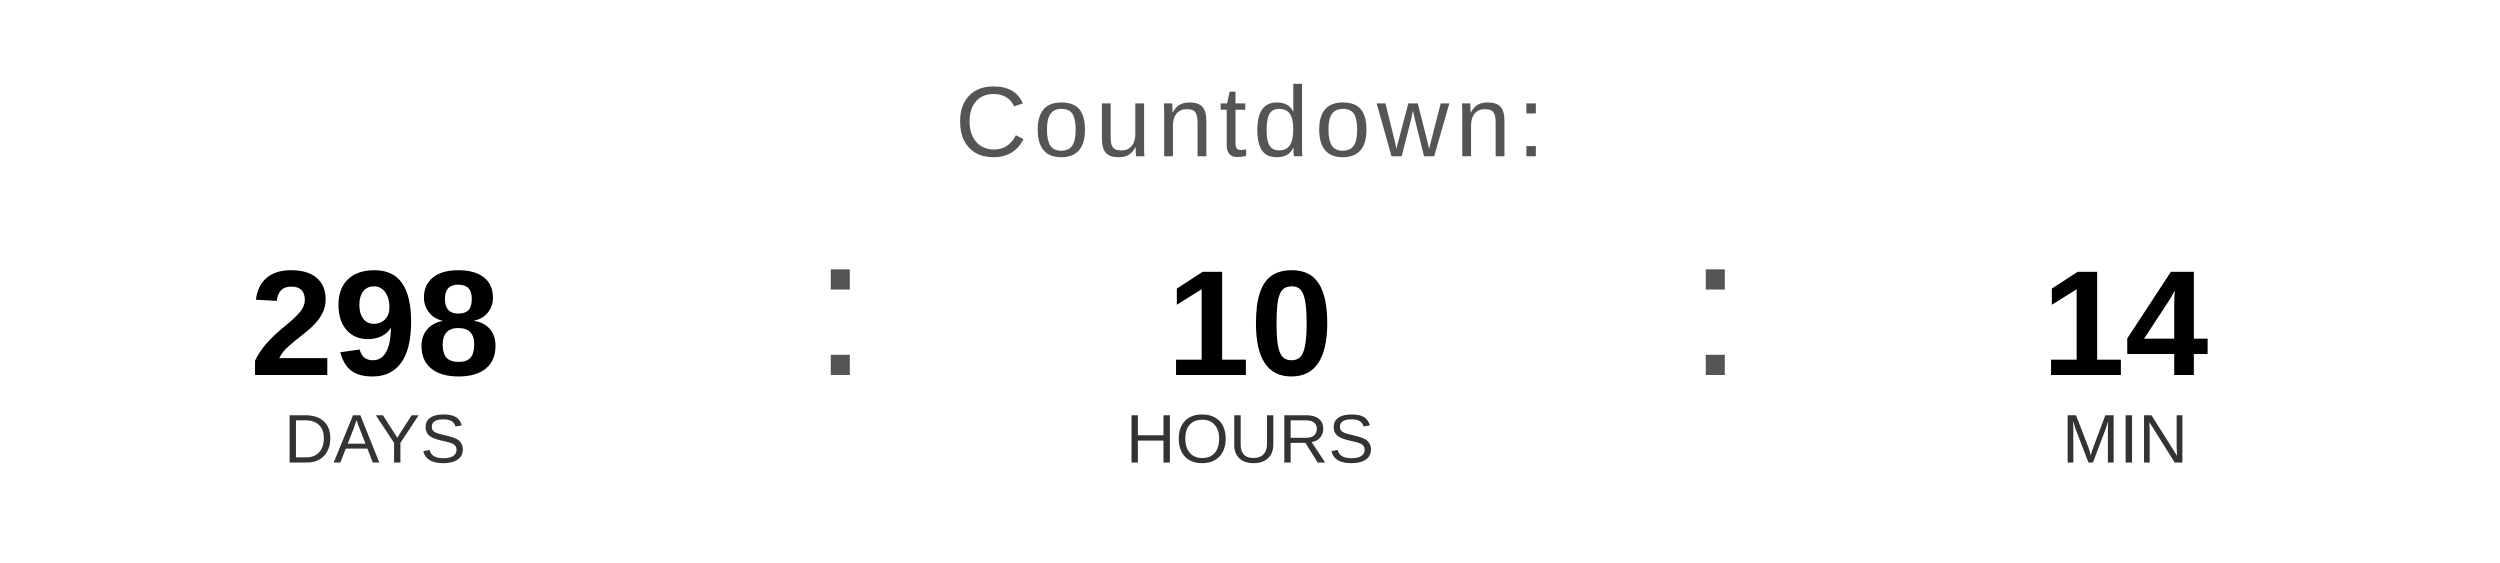
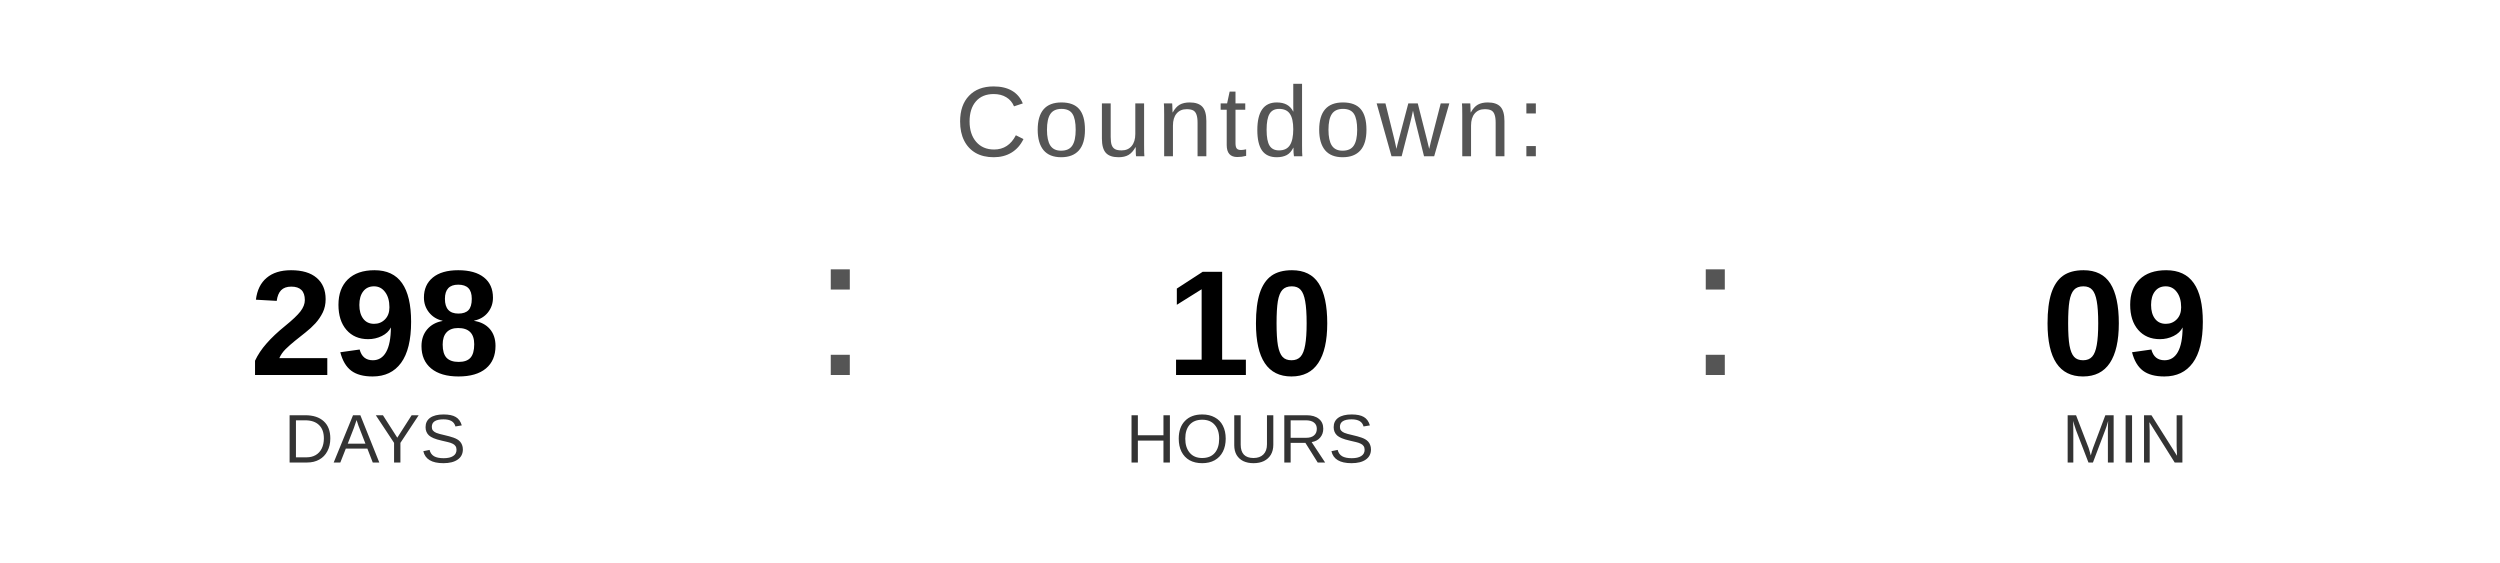
<svg xmlns="http://www.w3.org/2000/svg" width="400" height="90" viewBox="0 0 400 90">
  <text x="200" y="25" font-family="Arial, Helvetica, sans-serif" font-size="16" fill="#555555" text-anchor="middle" letter-spacing="1">
    Countdown:
  </text>
  <text x="60" y="60" font-family="Arial, Helvetica, sans-serif" font-size="24" font-weight="bold" fill="#000000" text-anchor="middle">298</text>
  <text x="60" y="74" font-family="Arial, Helvetica, sans-serif" font-size="11" fill="#333333" text-anchor="middle">DAYS</text>
  <text x="130" y="60" font-family="Arial, sans-serif" font-size="32" fill="#555555">:</text>
  <text x="200" y="60" font-family="Arial, Helvetica, sans-serif" font-size="24" font-weight="bold" fill="#000000" text-anchor="middle">10</text>
  <text x="200" y="74" font-family="Arial, Helvetica, sans-serif" font-size="11" fill="#333333" text-anchor="middle">HOURS</text>
  <text x="270" y="60" font-family="Arial, sans-serif" font-size="32" fill="#555555">:</text>
-   <text x="340" y="60" font-family="Arial, Helvetica, sans-serif" font-size="24" font-weight="bold" fill="#000000" text-anchor="middle">14</text>
+   <text x="340" y="60" font-family="Arial, Helvetica, sans-serif" font-size="24" font-weight="bold" fill="#000000" text-anchor="middle">09</text>
  <text x="340" y="74" font-family="Arial, Helvetica, sans-serif" font-size="11" fill="#333333" text-anchor="middle">MIN</text>
</svg>
